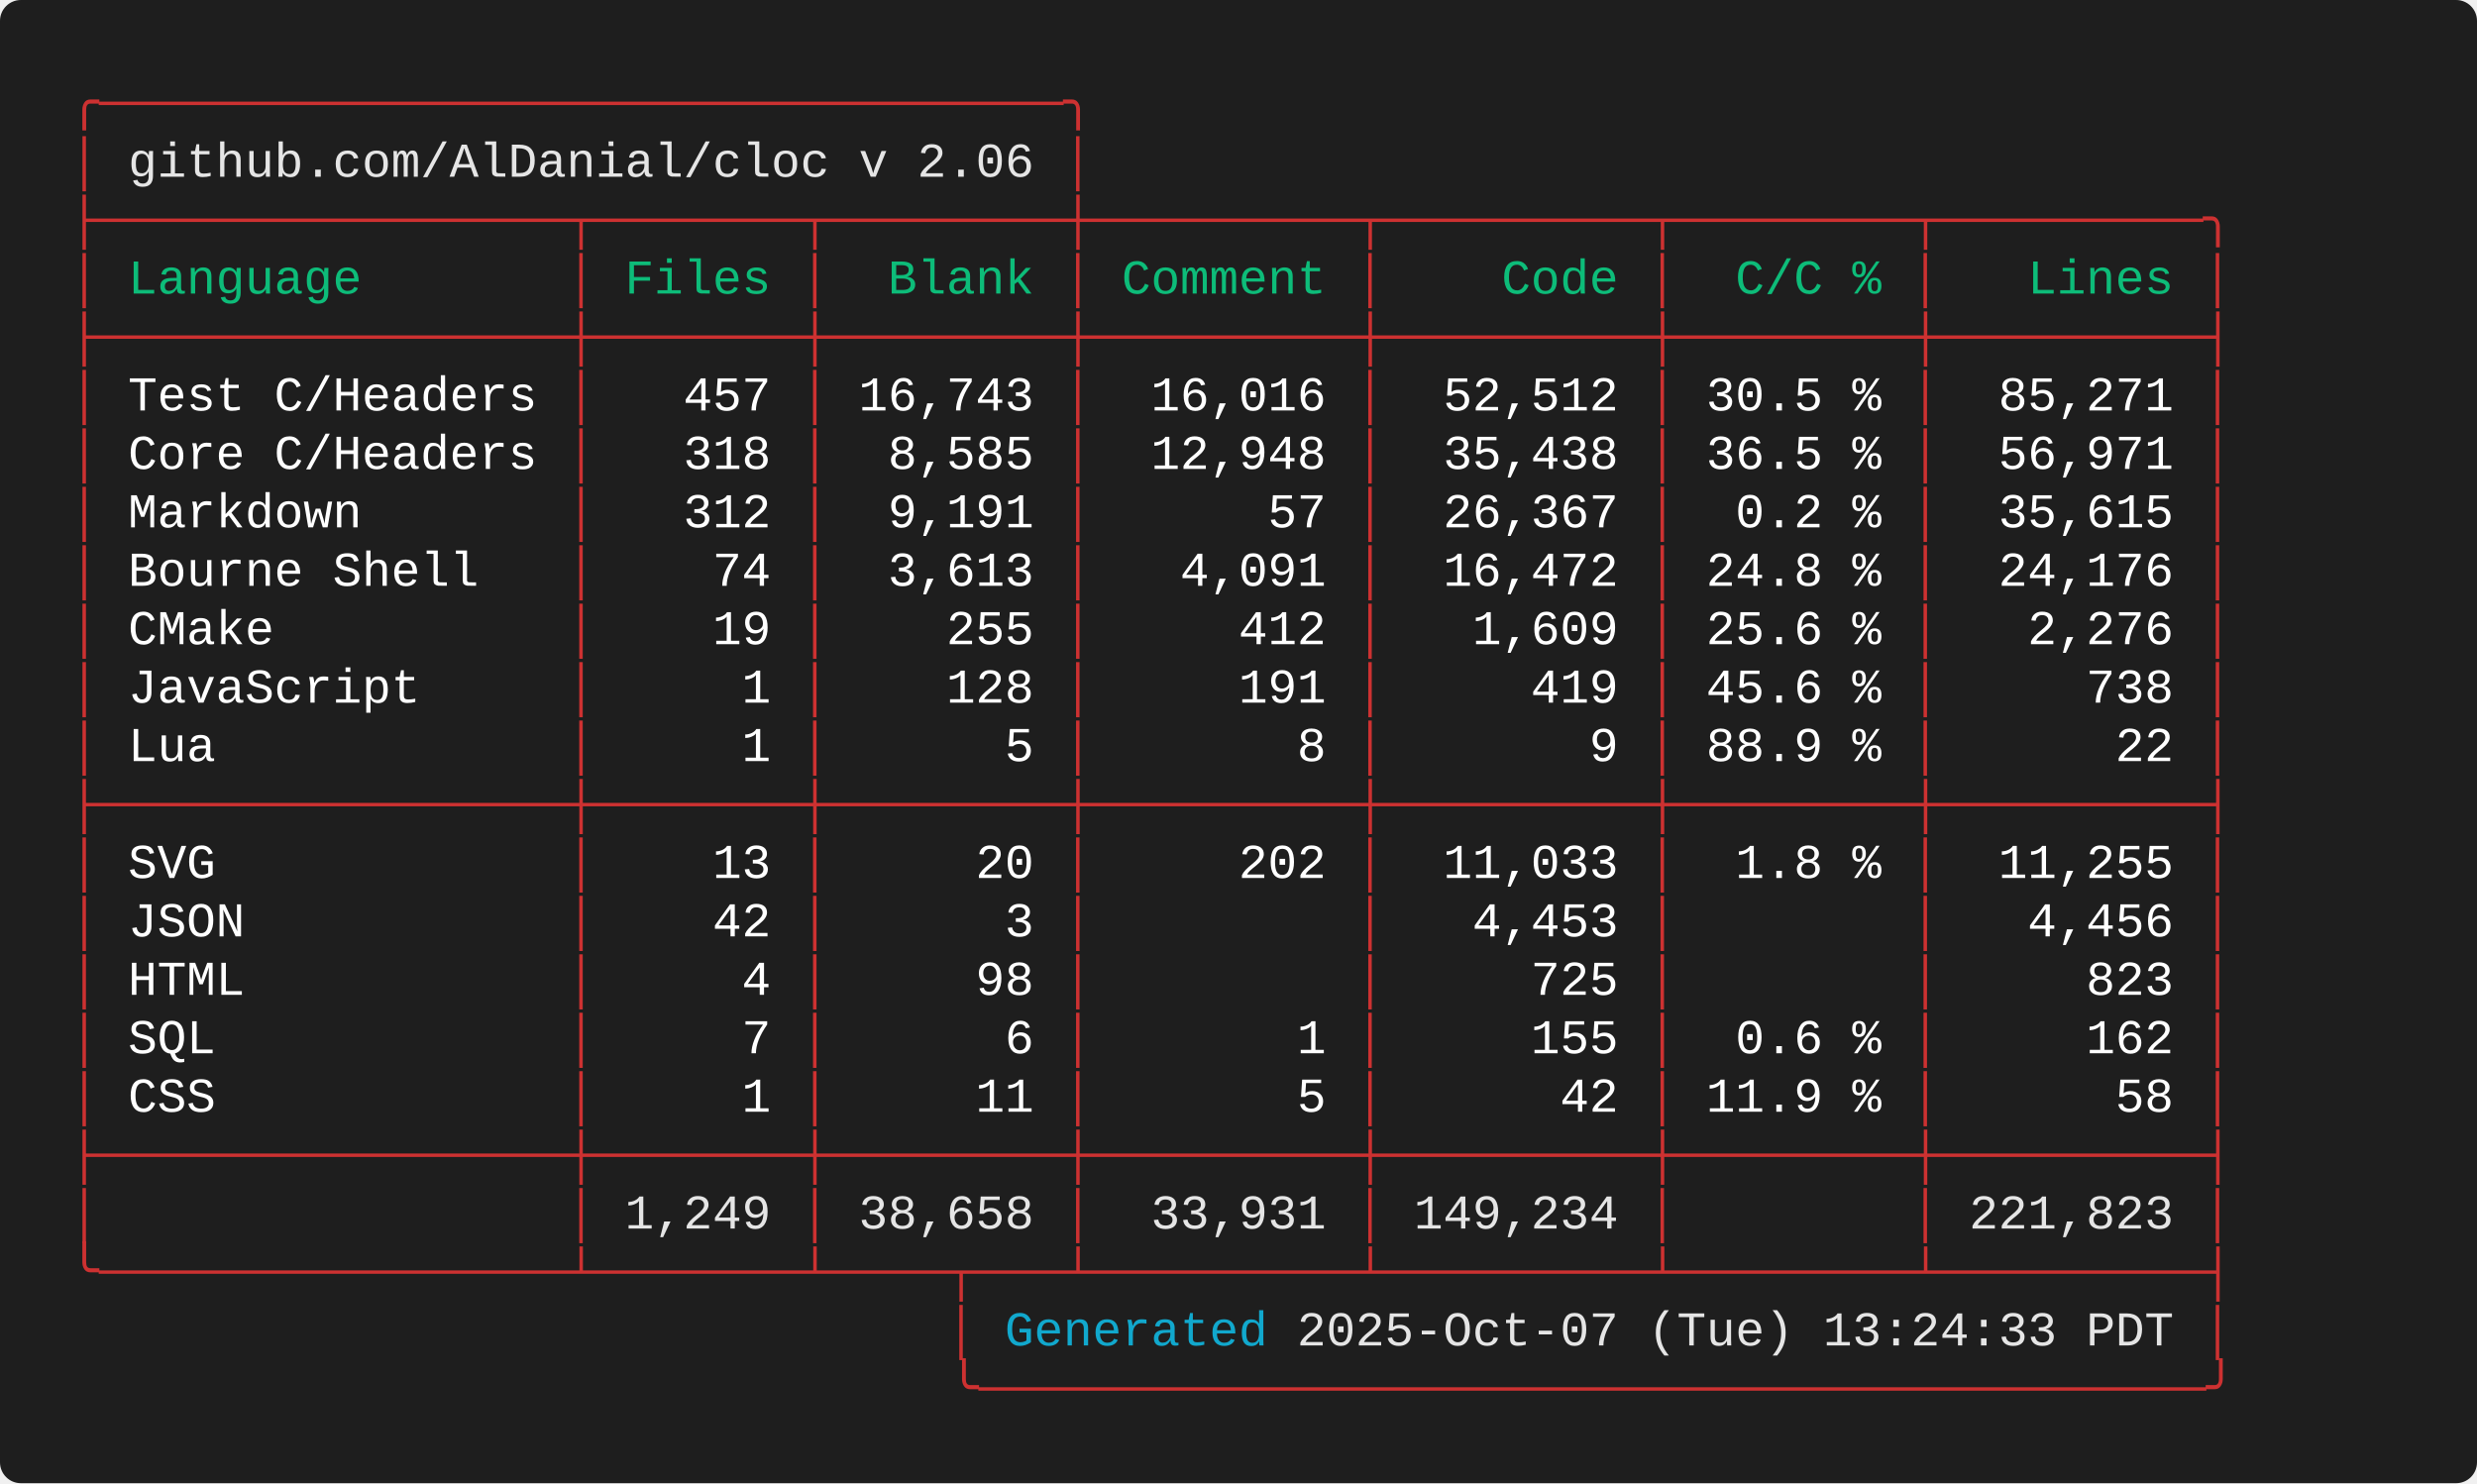
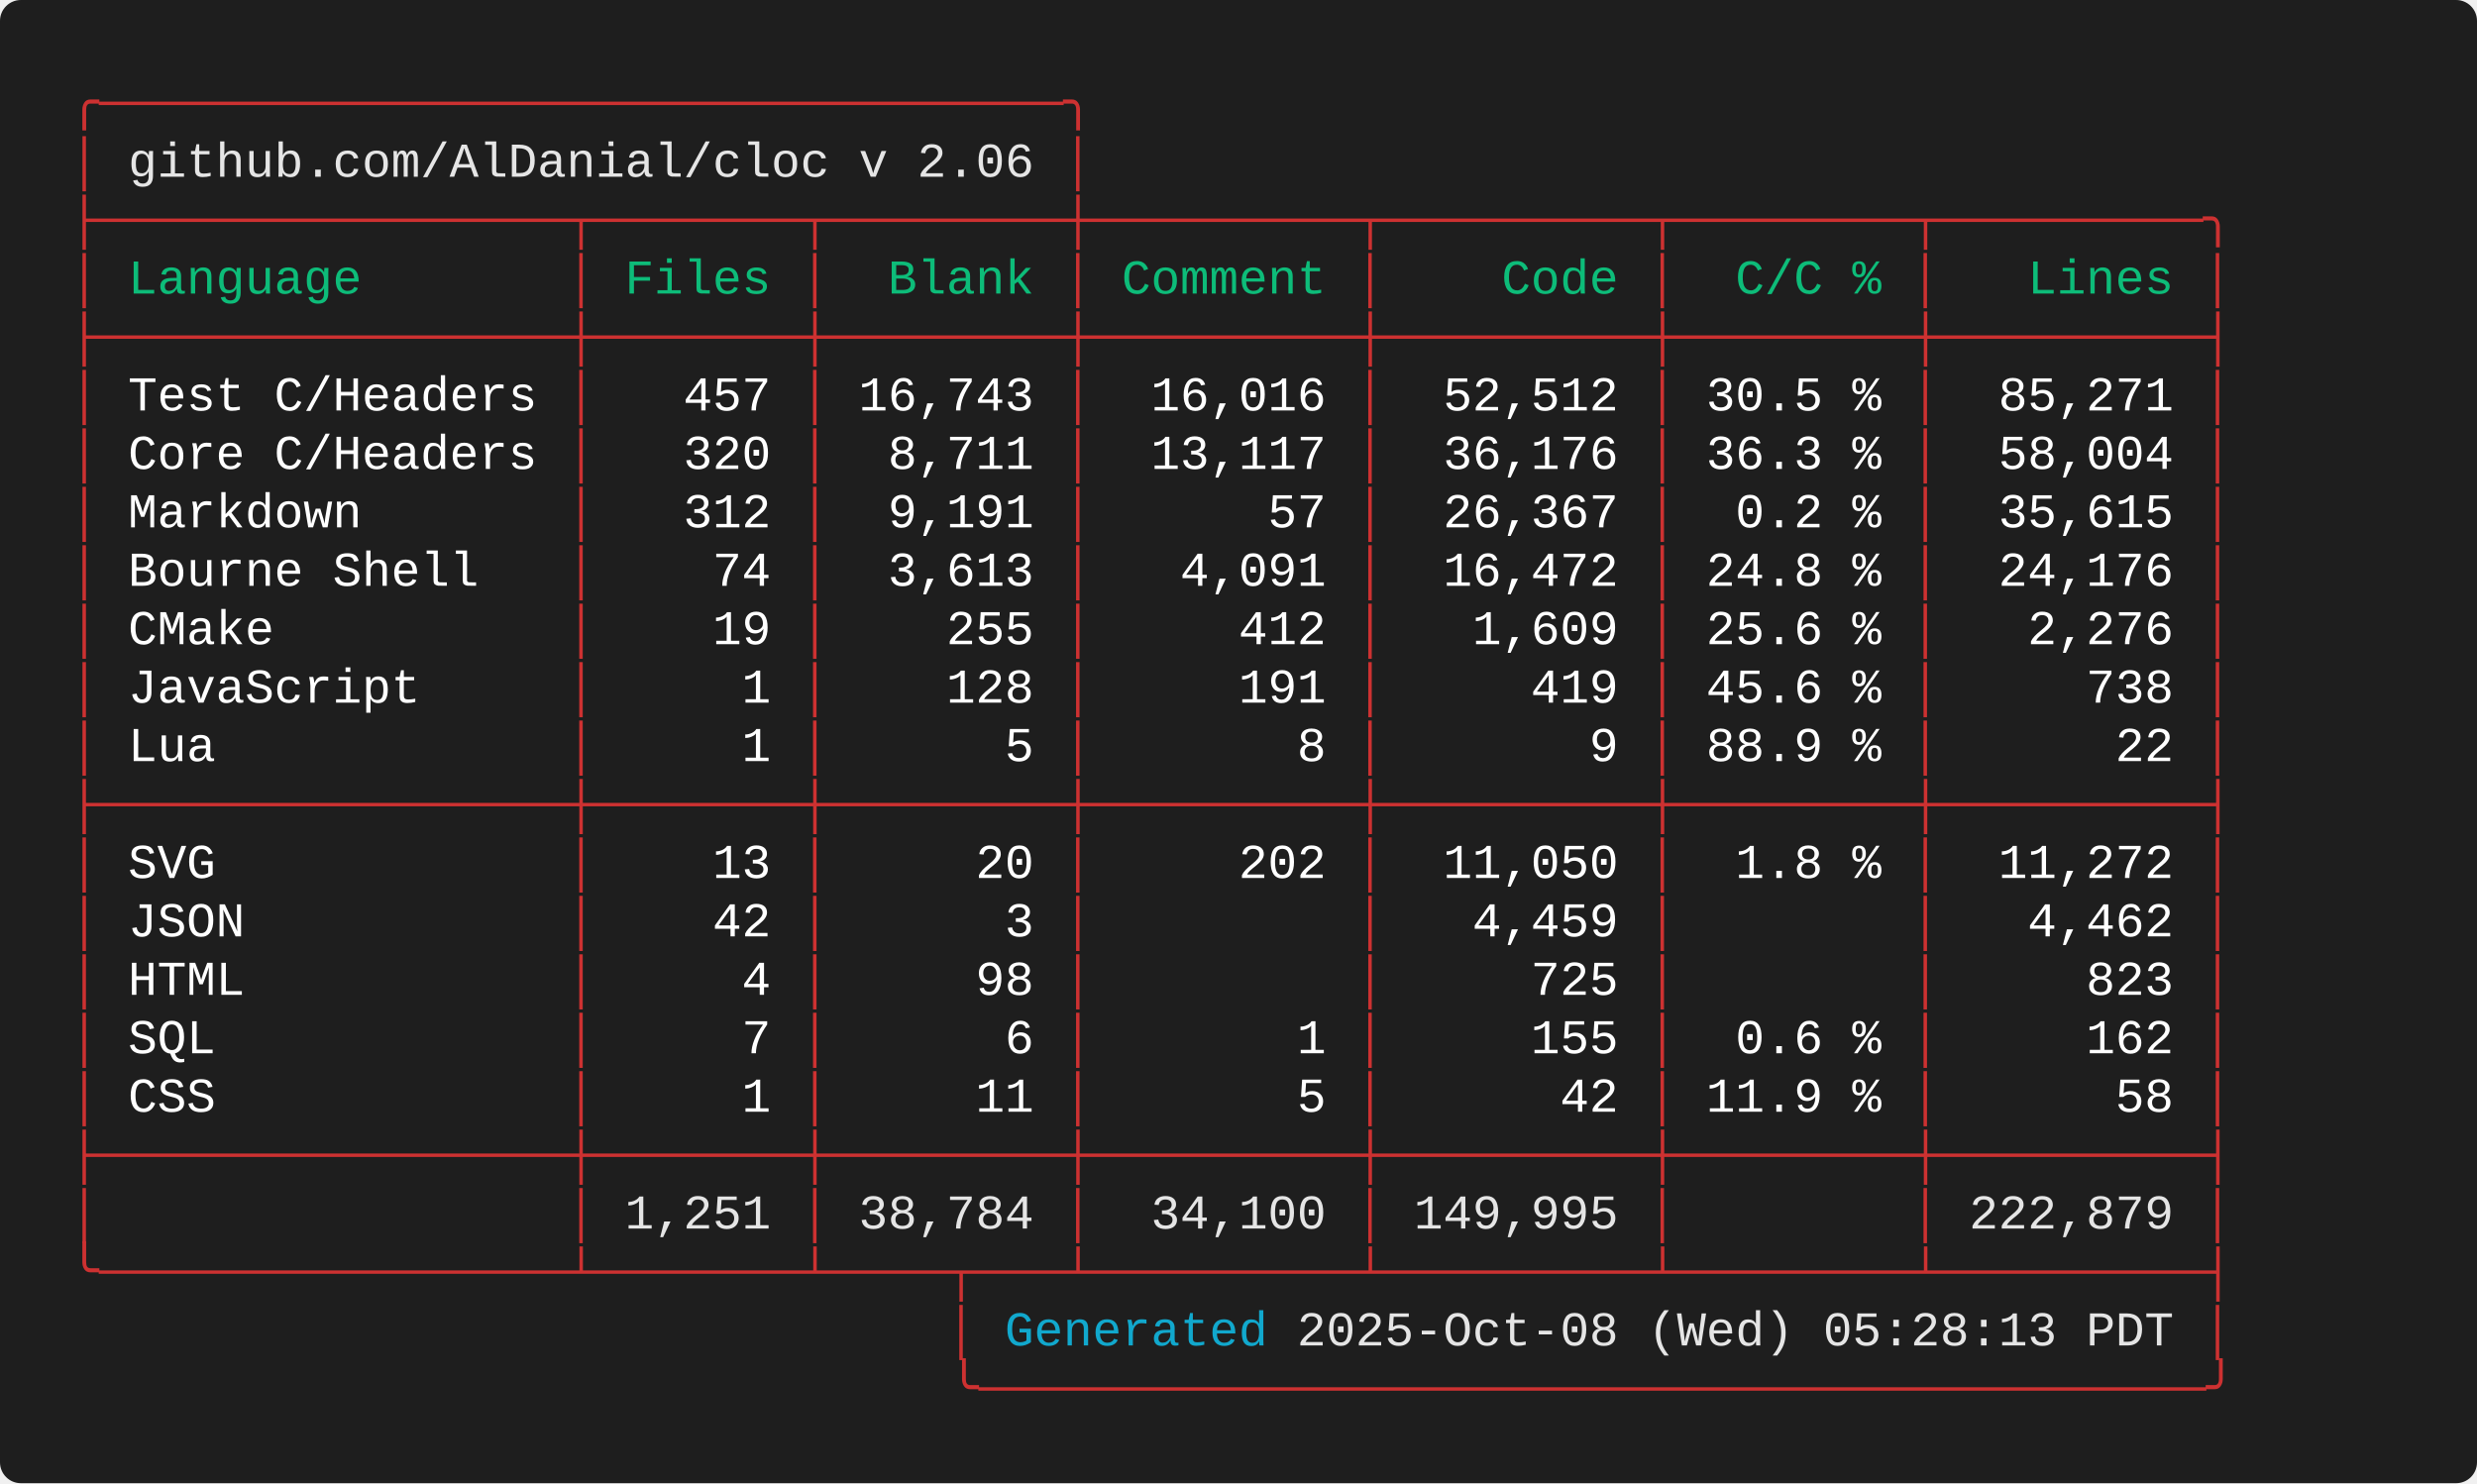
<svg xmlns="http://www.w3.org/2000/svg" width="712.00" height="426.40" viewBox="0 0 712.00 426.40">
  <defs>
    <style type="text/css">.terminal-text { font-family: 'Consolas', 'Consolas', 'Monaco', 'Courier New', monospace; }</style>
  </defs>
  <rect width="100%" height="100%" fill="#1e1e1e" rx="6" />
  <text x="20.00" y="34.00" font-size="14" class="terminal-text" xml:space="preserve" textLength="294.00" lengthAdjust="spacingAndGlyphs" fill="#cd3131">╭─────────────────────────────────╮</text>
  <text x="20.00" y="50.80" font-size="14" class="terminal-text" xml:space="preserve" textLength="16.80" lengthAdjust="spacingAndGlyphs" fill="#cd3131">│ </text>
  <text x="36.80" y="50.80" font-size="14" class="terminal-text" xml:space="preserve" textLength="260.40" lengthAdjust="spacingAndGlyphs" fill="#e5e5e5">github.com/AlDanial/cloc v 2.06</text>
  <text x="297.20" y="50.80" font-size="14" class="terminal-text" xml:space="preserve" textLength="8.40" lengthAdjust="spacingAndGlyphs" fill="#ffffff"> </text>
  <text x="305.60" y="50.80" font-size="14" class="terminal-text" xml:space="preserve" textLength="8.40" lengthAdjust="spacingAndGlyphs" fill="#cd3131">│</text>
  <text x="20.00" y="67.60" font-size="14" class="terminal-text" xml:space="preserve" textLength="621.60" lengthAdjust="spacingAndGlyphs" fill="#cd3131">├────────────────┬───────┬────────┼─────────┬─────────┬────────┬─────────╮</text>
  <text x="20.00" y="84.40" font-size="14" class="terminal-text" xml:space="preserve" textLength="8.40" lengthAdjust="spacingAndGlyphs" fill="#cd3131">│</text>
  <text x="28.40" y="84.40" font-size="14" class="terminal-text" xml:space="preserve" textLength="134.40" lengthAdjust="spacingAndGlyphs" fill="#0dbc79"> Language       </text>
  <text x="162.80" y="84.40" font-size="14" class="terminal-text" xml:space="preserve" textLength="8.40" lengthAdjust="spacingAndGlyphs" fill="#cd3131">│</text>
  <text x="171.20" y="84.40" font-size="14" class="terminal-text" xml:space="preserve" textLength="58.80" lengthAdjust="spacingAndGlyphs" fill="#0dbc79"> Files </text>
  <text x="230.00" y="84.40" font-size="14" class="terminal-text" xml:space="preserve" textLength="8.40" lengthAdjust="spacingAndGlyphs" fill="#cd3131">│</text>
  <text x="238.40" y="84.40" font-size="14" class="terminal-text" xml:space="preserve" textLength="67.20" lengthAdjust="spacingAndGlyphs" fill="#0dbc79">  Blank </text>
  <text x="305.60" y="84.40" font-size="14" class="terminal-text" xml:space="preserve" textLength="8.40" lengthAdjust="spacingAndGlyphs" fill="#cd3131">│</text>
  <text x="314.00" y="84.40" font-size="14" class="terminal-text" xml:space="preserve" textLength="75.60" lengthAdjust="spacingAndGlyphs" fill="#0dbc79"> Comment </text>
  <text x="389.60" y="84.40" font-size="14" class="terminal-text" xml:space="preserve" textLength="8.40" lengthAdjust="spacingAndGlyphs" fill="#cd3131">│</text>
  <text x="398.00" y="84.40" font-size="14" class="terminal-text" xml:space="preserve" textLength="75.60" lengthAdjust="spacingAndGlyphs" fill="#0dbc79">    Code </text>
  <text x="473.60" y="84.40" font-size="14" class="terminal-text" xml:space="preserve" textLength="8.40" lengthAdjust="spacingAndGlyphs" fill="#cd3131">│</text>
  <text x="482.00" y="84.40" font-size="14" class="terminal-text" xml:space="preserve" textLength="67.20" lengthAdjust="spacingAndGlyphs" fill="#0dbc79">  C/C % </text>
  <text x="549.20" y="84.40" font-size="14" class="terminal-text" xml:space="preserve" textLength="8.40" lengthAdjust="spacingAndGlyphs" fill="#cd3131">│</text>
  <text x="557.60" y="84.40" font-size="14" class="terminal-text" xml:space="preserve" textLength="75.60" lengthAdjust="spacingAndGlyphs" fill="#0dbc79">   Lines </text>
  <text x="633.20" y="84.40" font-size="14" class="terminal-text" xml:space="preserve" textLength="8.40" lengthAdjust="spacingAndGlyphs" fill="#cd3131">│</text>
  <text x="20.00" y="101.20" font-size="14" class="terminal-text" xml:space="preserve" textLength="621.60" lengthAdjust="spacingAndGlyphs" fill="#cd3131">├────────────────┼───────┼────────┼─────────┼─────────┼────────┼─────────┤</text>
  <text x="20.00" y="118.00" font-size="14" class="terminal-text" xml:space="preserve" textLength="8.40" lengthAdjust="spacingAndGlyphs" fill="#cd3131">│</text>
  <text x="28.40" y="118.00" font-size="14" class="terminal-text" xml:space="preserve" textLength="134.40" lengthAdjust="spacingAndGlyphs" fill="#ffffff"> Test C/Headers </text>
  <text x="162.80" y="118.00" font-size="14" class="terminal-text" xml:space="preserve" textLength="8.40" lengthAdjust="spacingAndGlyphs" fill="#cd3131">│</text>
  <text x="171.20" y="118.00" font-size="14" class="terminal-text" xml:space="preserve" textLength="58.80" lengthAdjust="spacingAndGlyphs" fill="#ffffff">   457 </text>
  <text x="230.00" y="118.00" font-size="14" class="terminal-text" xml:space="preserve" textLength="8.40" lengthAdjust="spacingAndGlyphs" fill="#cd3131">│</text>
  <text x="238.40" y="118.00" font-size="14" class="terminal-text" xml:space="preserve" textLength="67.20" lengthAdjust="spacingAndGlyphs" fill="#ffffff"> 16,743 </text>
  <text x="305.60" y="118.00" font-size="14" class="terminal-text" xml:space="preserve" textLength="8.40" lengthAdjust="spacingAndGlyphs" fill="#cd3131">│</text>
  <text x="314.00" y="118.00" font-size="14" class="terminal-text" xml:space="preserve" textLength="75.60" lengthAdjust="spacingAndGlyphs" fill="#ffffff">  16,016 </text>
  <text x="389.60" y="118.00" font-size="14" class="terminal-text" xml:space="preserve" textLength="8.40" lengthAdjust="spacingAndGlyphs" fill="#cd3131">│</text>
  <text x="398.00" y="118.00" font-size="14" class="terminal-text" xml:space="preserve" textLength="75.60" lengthAdjust="spacingAndGlyphs" fill="#ffffff">  52,512 </text>
  <text x="473.60" y="118.00" font-size="14" class="terminal-text" xml:space="preserve" textLength="8.40" lengthAdjust="spacingAndGlyphs" fill="#cd3131">│</text>
  <text x="482.00" y="118.00" font-size="14" class="terminal-text" xml:space="preserve" textLength="67.20" lengthAdjust="spacingAndGlyphs" fill="#ffffff"> 30.5 % </text>
  <text x="549.20" y="118.00" font-size="14" class="terminal-text" xml:space="preserve" textLength="8.40" lengthAdjust="spacingAndGlyphs" fill="#cd3131">│</text>
  <text x="557.60" y="118.00" font-size="14" class="terminal-text" xml:space="preserve" textLength="75.60" lengthAdjust="spacingAndGlyphs" fill="#ffffff">  85,271 </text>
  <text x="633.20" y="118.00" font-size="14" class="terminal-text" xml:space="preserve" textLength="8.40" lengthAdjust="spacingAndGlyphs" fill="#cd3131">│</text>
  <text x="20.00" y="134.80" font-size="14" class="terminal-text" xml:space="preserve" textLength="8.40" lengthAdjust="spacingAndGlyphs" fill="#cd3131">│</text>
  <text x="28.40" y="134.80" font-size="14" class="terminal-text" xml:space="preserve" textLength="134.40" lengthAdjust="spacingAndGlyphs" fill="#ffffff"> Core C/Headers </text>
  <text x="162.80" y="134.80" font-size="14" class="terminal-text" xml:space="preserve" textLength="8.40" lengthAdjust="spacingAndGlyphs" fill="#cd3131">│</text>
-   <text x="171.20" y="134.80" font-size="14" class="terminal-text" xml:space="preserve" textLength="58.80" lengthAdjust="spacingAndGlyphs" fill="#ffffff">   318 </text>
+   <text x="171.20" y="134.80" font-size="14" class="terminal-text" xml:space="preserve" textLength="58.80" lengthAdjust="spacingAndGlyphs" fill="#ffffff">   320 </text>
  <text x="230.00" y="134.80" font-size="14" class="terminal-text" xml:space="preserve" textLength="8.40" lengthAdjust="spacingAndGlyphs" fill="#cd3131">│</text>
-   <text x="238.40" y="134.80" font-size="14" class="terminal-text" xml:space="preserve" textLength="67.20" lengthAdjust="spacingAndGlyphs" fill="#ffffff">  8,585 </text>
+   <text x="238.40" y="134.80" font-size="14" class="terminal-text" xml:space="preserve" textLength="67.20" lengthAdjust="spacingAndGlyphs" fill="#ffffff">  8,711 </text>
  <text x="305.60" y="134.80" font-size="14" class="terminal-text" xml:space="preserve" textLength="8.40" lengthAdjust="spacingAndGlyphs" fill="#cd3131">│</text>
-   <text x="314.00" y="134.80" font-size="14" class="terminal-text" xml:space="preserve" textLength="75.60" lengthAdjust="spacingAndGlyphs" fill="#ffffff">  12,948 </text>
+   <text x="314.00" y="134.80" font-size="14" class="terminal-text" xml:space="preserve" textLength="75.60" lengthAdjust="spacingAndGlyphs" fill="#ffffff">  13,117 </text>
  <text x="389.60" y="134.80" font-size="14" class="terminal-text" xml:space="preserve" textLength="8.40" lengthAdjust="spacingAndGlyphs" fill="#cd3131">│</text>
-   <text x="398.00" y="134.80" font-size="14" class="terminal-text" xml:space="preserve" textLength="75.60" lengthAdjust="spacingAndGlyphs" fill="#ffffff">  35,438 </text>
+   <text x="398.00" y="134.80" font-size="14" class="terminal-text" xml:space="preserve" textLength="75.60" lengthAdjust="spacingAndGlyphs" fill="#ffffff">  36,176 </text>
  <text x="473.60" y="134.80" font-size="14" class="terminal-text" xml:space="preserve" textLength="8.40" lengthAdjust="spacingAndGlyphs" fill="#cd3131">│</text>
-   <text x="482.00" y="134.80" font-size="14" class="terminal-text" xml:space="preserve" textLength="67.20" lengthAdjust="spacingAndGlyphs" fill="#ffffff"> 36.5 % </text>
+   <text x="482.00" y="134.80" font-size="14" class="terminal-text" xml:space="preserve" textLength="67.20" lengthAdjust="spacingAndGlyphs" fill="#ffffff"> 36.3 % </text>
  <text x="549.20" y="134.80" font-size="14" class="terminal-text" xml:space="preserve" textLength="8.40" lengthAdjust="spacingAndGlyphs" fill="#cd3131">│</text>
-   <text x="557.60" y="134.80" font-size="14" class="terminal-text" xml:space="preserve" textLength="75.60" lengthAdjust="spacingAndGlyphs" fill="#ffffff">  56,971 </text>
+   <text x="557.60" y="134.80" font-size="14" class="terminal-text" xml:space="preserve" textLength="75.60" lengthAdjust="spacingAndGlyphs" fill="#ffffff">  58,004 </text>
  <text x="633.20" y="134.80" font-size="14" class="terminal-text" xml:space="preserve" textLength="8.40" lengthAdjust="spacingAndGlyphs" fill="#cd3131">│</text>
  <text x="20.00" y="151.60" font-size="14" class="terminal-text" xml:space="preserve" textLength="8.40" lengthAdjust="spacingAndGlyphs" fill="#cd3131">│</text>
  <text x="28.40" y="151.60" font-size="14" class="terminal-text" xml:space="preserve" textLength="134.40" lengthAdjust="spacingAndGlyphs" fill="#ffffff"> Markdown       </text>
  <text x="162.80" y="151.60" font-size="14" class="terminal-text" xml:space="preserve" textLength="8.40" lengthAdjust="spacingAndGlyphs" fill="#cd3131">│</text>
  <text x="171.20" y="151.60" font-size="14" class="terminal-text" xml:space="preserve" textLength="58.80" lengthAdjust="spacingAndGlyphs" fill="#ffffff">   312 </text>
  <text x="230.00" y="151.60" font-size="14" class="terminal-text" xml:space="preserve" textLength="8.40" lengthAdjust="spacingAndGlyphs" fill="#cd3131">│</text>
  <text x="238.40" y="151.60" font-size="14" class="terminal-text" xml:space="preserve" textLength="67.20" lengthAdjust="spacingAndGlyphs" fill="#ffffff">  9,191 </text>
  <text x="305.60" y="151.60" font-size="14" class="terminal-text" xml:space="preserve" textLength="8.40" lengthAdjust="spacingAndGlyphs" fill="#cd3131">│</text>
  <text x="314.00" y="151.60" font-size="14" class="terminal-text" xml:space="preserve" textLength="75.60" lengthAdjust="spacingAndGlyphs" fill="#ffffff">      57 </text>
  <text x="389.60" y="151.60" font-size="14" class="terminal-text" xml:space="preserve" textLength="8.40" lengthAdjust="spacingAndGlyphs" fill="#cd3131">│</text>
  <text x="398.00" y="151.60" font-size="14" class="terminal-text" xml:space="preserve" textLength="75.60" lengthAdjust="spacingAndGlyphs" fill="#ffffff">  26,367 </text>
  <text x="473.60" y="151.60" font-size="14" class="terminal-text" xml:space="preserve" textLength="8.40" lengthAdjust="spacingAndGlyphs" fill="#cd3131">│</text>
  <text x="482.00" y="151.60" font-size="14" class="terminal-text" xml:space="preserve" textLength="67.20" lengthAdjust="spacingAndGlyphs" fill="#ffffff">  0.2 % </text>
  <text x="549.20" y="151.60" font-size="14" class="terminal-text" xml:space="preserve" textLength="8.40" lengthAdjust="spacingAndGlyphs" fill="#cd3131">│</text>
  <text x="557.60" y="151.60" font-size="14" class="terminal-text" xml:space="preserve" textLength="75.60" lengthAdjust="spacingAndGlyphs" fill="#ffffff">  35,615 </text>
  <text x="633.20" y="151.60" font-size="14" class="terminal-text" xml:space="preserve" textLength="8.40" lengthAdjust="spacingAndGlyphs" fill="#cd3131">│</text>
  <text x="20.00" y="168.40" font-size="14" class="terminal-text" xml:space="preserve" textLength="8.40" lengthAdjust="spacingAndGlyphs" fill="#cd3131">│</text>
  <text x="28.40" y="168.40" font-size="14" class="terminal-text" xml:space="preserve" textLength="134.40" lengthAdjust="spacingAndGlyphs" fill="#ffffff"> Bourne Shell   </text>
  <text x="162.80" y="168.40" font-size="14" class="terminal-text" xml:space="preserve" textLength="8.40" lengthAdjust="spacingAndGlyphs" fill="#cd3131">│</text>
  <text x="171.20" y="168.40" font-size="14" class="terminal-text" xml:space="preserve" textLength="58.80" lengthAdjust="spacingAndGlyphs" fill="#ffffff">    74 </text>
  <text x="230.00" y="168.40" font-size="14" class="terminal-text" xml:space="preserve" textLength="8.40" lengthAdjust="spacingAndGlyphs" fill="#cd3131">│</text>
  <text x="238.40" y="168.40" font-size="14" class="terminal-text" xml:space="preserve" textLength="67.20" lengthAdjust="spacingAndGlyphs" fill="#ffffff">  3,613 </text>
  <text x="305.60" y="168.40" font-size="14" class="terminal-text" xml:space="preserve" textLength="8.40" lengthAdjust="spacingAndGlyphs" fill="#cd3131">│</text>
  <text x="314.00" y="168.40" font-size="14" class="terminal-text" xml:space="preserve" textLength="75.60" lengthAdjust="spacingAndGlyphs" fill="#ffffff">   4,091 </text>
  <text x="389.60" y="168.40" font-size="14" class="terminal-text" xml:space="preserve" textLength="8.40" lengthAdjust="spacingAndGlyphs" fill="#cd3131">│</text>
  <text x="398.00" y="168.40" font-size="14" class="terminal-text" xml:space="preserve" textLength="75.60" lengthAdjust="spacingAndGlyphs" fill="#ffffff">  16,472 </text>
  <text x="473.60" y="168.40" font-size="14" class="terminal-text" xml:space="preserve" textLength="8.40" lengthAdjust="spacingAndGlyphs" fill="#cd3131">│</text>
  <text x="482.00" y="168.40" font-size="14" class="terminal-text" xml:space="preserve" textLength="67.20" lengthAdjust="spacingAndGlyphs" fill="#ffffff"> 24.8 % </text>
  <text x="549.20" y="168.40" font-size="14" class="terminal-text" xml:space="preserve" textLength="8.40" lengthAdjust="spacingAndGlyphs" fill="#cd3131">│</text>
  <text x="557.60" y="168.40" font-size="14" class="terminal-text" xml:space="preserve" textLength="75.60" lengthAdjust="spacingAndGlyphs" fill="#ffffff">  24,176 </text>
  <text x="633.20" y="168.40" font-size="14" class="terminal-text" xml:space="preserve" textLength="8.40" lengthAdjust="spacingAndGlyphs" fill="#cd3131">│</text>
  <text x="20.00" y="185.20" font-size="14" class="terminal-text" xml:space="preserve" textLength="8.40" lengthAdjust="spacingAndGlyphs" fill="#cd3131">│</text>
  <text x="28.40" y="185.20" font-size="14" class="terminal-text" xml:space="preserve" textLength="134.40" lengthAdjust="spacingAndGlyphs" fill="#ffffff"> CMake          </text>
  <text x="162.80" y="185.20" font-size="14" class="terminal-text" xml:space="preserve" textLength="8.40" lengthAdjust="spacingAndGlyphs" fill="#cd3131">│</text>
  <text x="171.20" y="185.20" font-size="14" class="terminal-text" xml:space="preserve" textLength="58.80" lengthAdjust="spacingAndGlyphs" fill="#ffffff">    19 </text>
  <text x="230.00" y="185.20" font-size="14" class="terminal-text" xml:space="preserve" textLength="8.40" lengthAdjust="spacingAndGlyphs" fill="#cd3131">│</text>
  <text x="238.40" y="185.20" font-size="14" class="terminal-text" xml:space="preserve" textLength="67.20" lengthAdjust="spacingAndGlyphs" fill="#ffffff">    255 </text>
  <text x="305.60" y="185.20" font-size="14" class="terminal-text" xml:space="preserve" textLength="8.40" lengthAdjust="spacingAndGlyphs" fill="#cd3131">│</text>
  <text x="314.00" y="185.20" font-size="14" class="terminal-text" xml:space="preserve" textLength="75.60" lengthAdjust="spacingAndGlyphs" fill="#ffffff">     412 </text>
  <text x="389.60" y="185.20" font-size="14" class="terminal-text" xml:space="preserve" textLength="8.40" lengthAdjust="spacingAndGlyphs" fill="#cd3131">│</text>
  <text x="398.00" y="185.20" font-size="14" class="terminal-text" xml:space="preserve" textLength="75.60" lengthAdjust="spacingAndGlyphs" fill="#ffffff">   1,609 </text>
  <text x="473.60" y="185.20" font-size="14" class="terminal-text" xml:space="preserve" textLength="8.40" lengthAdjust="spacingAndGlyphs" fill="#cd3131">│</text>
  <text x="482.00" y="185.20" font-size="14" class="terminal-text" xml:space="preserve" textLength="67.20" lengthAdjust="spacingAndGlyphs" fill="#ffffff"> 25.6 % </text>
  <text x="549.20" y="185.20" font-size="14" class="terminal-text" xml:space="preserve" textLength="8.40" lengthAdjust="spacingAndGlyphs" fill="#cd3131">│</text>
  <text x="557.60" y="185.20" font-size="14" class="terminal-text" xml:space="preserve" textLength="75.60" lengthAdjust="spacingAndGlyphs" fill="#ffffff">   2,276 </text>
  <text x="633.20" y="185.20" font-size="14" class="terminal-text" xml:space="preserve" textLength="8.40" lengthAdjust="spacingAndGlyphs" fill="#cd3131">│</text>
  <text x="20.00" y="202.00" font-size="14" class="terminal-text" xml:space="preserve" textLength="8.40" lengthAdjust="spacingAndGlyphs" fill="#cd3131">│</text>
  <text x="28.40" y="202.00" font-size="14" class="terminal-text" xml:space="preserve" textLength="134.40" lengthAdjust="spacingAndGlyphs" fill="#ffffff"> JavaScript     </text>
  <text x="162.80" y="202.00" font-size="14" class="terminal-text" xml:space="preserve" textLength="8.40" lengthAdjust="spacingAndGlyphs" fill="#cd3131">│</text>
  <text x="171.20" y="202.00" font-size="14" class="terminal-text" xml:space="preserve" textLength="58.80" lengthAdjust="spacingAndGlyphs" fill="#ffffff">     1 </text>
  <text x="230.00" y="202.00" font-size="14" class="terminal-text" xml:space="preserve" textLength="8.40" lengthAdjust="spacingAndGlyphs" fill="#cd3131">│</text>
  <text x="238.40" y="202.00" font-size="14" class="terminal-text" xml:space="preserve" textLength="67.20" lengthAdjust="spacingAndGlyphs" fill="#ffffff">    128 </text>
  <text x="305.60" y="202.00" font-size="14" class="terminal-text" xml:space="preserve" textLength="8.40" lengthAdjust="spacingAndGlyphs" fill="#cd3131">│</text>
  <text x="314.00" y="202.00" font-size="14" class="terminal-text" xml:space="preserve" textLength="75.60" lengthAdjust="spacingAndGlyphs" fill="#ffffff">     191 </text>
  <text x="389.60" y="202.00" font-size="14" class="terminal-text" xml:space="preserve" textLength="8.40" lengthAdjust="spacingAndGlyphs" fill="#cd3131">│</text>
  <text x="398.00" y="202.00" font-size="14" class="terminal-text" xml:space="preserve" textLength="75.60" lengthAdjust="spacingAndGlyphs" fill="#ffffff">     419 </text>
  <text x="473.60" y="202.00" font-size="14" class="terminal-text" xml:space="preserve" textLength="8.40" lengthAdjust="spacingAndGlyphs" fill="#cd3131">│</text>
  <text x="482.00" y="202.00" font-size="14" class="terminal-text" xml:space="preserve" textLength="67.20" lengthAdjust="spacingAndGlyphs" fill="#ffffff"> 45.6 % </text>
  <text x="549.20" y="202.00" font-size="14" class="terminal-text" xml:space="preserve" textLength="8.40" lengthAdjust="spacingAndGlyphs" fill="#cd3131">│</text>
  <text x="557.60" y="202.00" font-size="14" class="terminal-text" xml:space="preserve" textLength="75.60" lengthAdjust="spacingAndGlyphs" fill="#ffffff">     738 </text>
  <text x="633.20" y="202.00" font-size="14" class="terminal-text" xml:space="preserve" textLength="8.40" lengthAdjust="spacingAndGlyphs" fill="#cd3131">│</text>
  <text x="20.00" y="218.80" font-size="14" class="terminal-text" xml:space="preserve" textLength="8.40" lengthAdjust="spacingAndGlyphs" fill="#cd3131">│</text>
  <text x="28.40" y="218.80" font-size="14" class="terminal-text" xml:space="preserve" textLength="134.40" lengthAdjust="spacingAndGlyphs" fill="#ffffff"> Lua            </text>
  <text x="162.80" y="218.80" font-size="14" class="terminal-text" xml:space="preserve" textLength="8.40" lengthAdjust="spacingAndGlyphs" fill="#cd3131">│</text>
  <text x="171.20" y="218.80" font-size="14" class="terminal-text" xml:space="preserve" textLength="58.80" lengthAdjust="spacingAndGlyphs" fill="#ffffff">     1 </text>
  <text x="230.00" y="218.80" font-size="14" class="terminal-text" xml:space="preserve" textLength="8.40" lengthAdjust="spacingAndGlyphs" fill="#cd3131">│</text>
  <text x="238.40" y="218.80" font-size="14" class="terminal-text" xml:space="preserve" textLength="67.20" lengthAdjust="spacingAndGlyphs" fill="#ffffff">      5 </text>
  <text x="305.60" y="218.80" font-size="14" class="terminal-text" xml:space="preserve" textLength="8.40" lengthAdjust="spacingAndGlyphs" fill="#cd3131">│</text>
  <text x="314.00" y="218.80" font-size="14" class="terminal-text" xml:space="preserve" textLength="75.60" lengthAdjust="spacingAndGlyphs" fill="#ffffff">       8 </text>
  <text x="389.60" y="218.80" font-size="14" class="terminal-text" xml:space="preserve" textLength="8.40" lengthAdjust="spacingAndGlyphs" fill="#cd3131">│</text>
  <text x="398.00" y="218.80" font-size="14" class="terminal-text" xml:space="preserve" textLength="75.60" lengthAdjust="spacingAndGlyphs" fill="#ffffff">       9 </text>
  <text x="473.60" y="218.80" font-size="14" class="terminal-text" xml:space="preserve" textLength="8.40" lengthAdjust="spacingAndGlyphs" fill="#cd3131">│</text>
  <text x="482.00" y="218.80" font-size="14" class="terminal-text" xml:space="preserve" textLength="67.20" lengthAdjust="spacingAndGlyphs" fill="#ffffff"> 88.9 % </text>
  <text x="549.20" y="218.80" font-size="14" class="terminal-text" xml:space="preserve" textLength="8.40" lengthAdjust="spacingAndGlyphs" fill="#cd3131">│</text>
  <text x="557.60" y="218.80" font-size="14" class="terminal-text" xml:space="preserve" textLength="75.60" lengthAdjust="spacingAndGlyphs" fill="#ffffff">      22 </text>
  <text x="633.20" y="218.80" font-size="14" class="terminal-text" xml:space="preserve" textLength="8.40" lengthAdjust="spacingAndGlyphs" fill="#cd3131">│</text>
  <text x="20.00" y="235.60" font-size="14" class="terminal-text" xml:space="preserve" textLength="621.60" lengthAdjust="spacingAndGlyphs" fill="#cd3131">├────────────────┼───────┼────────┼─────────┼─────────┼────────┼─────────┤</text>
  <text x="20.00" y="252.40" font-size="14" class="terminal-text" xml:space="preserve" textLength="8.40" lengthAdjust="spacingAndGlyphs" fill="#cd3131">│</text>
  <text x="28.40" y="252.40" font-size="14" class="terminal-text" xml:space="preserve" textLength="134.40" lengthAdjust="spacingAndGlyphs" fill="#ffffff"> SVG            </text>
  <text x="162.80" y="252.40" font-size="14" class="terminal-text" xml:space="preserve" textLength="8.40" lengthAdjust="spacingAndGlyphs" fill="#cd3131">│</text>
  <text x="171.20" y="252.40" font-size="14" class="terminal-text" xml:space="preserve" textLength="58.80" lengthAdjust="spacingAndGlyphs" fill="#ffffff">    13 </text>
  <text x="230.00" y="252.40" font-size="14" class="terminal-text" xml:space="preserve" textLength="8.40" lengthAdjust="spacingAndGlyphs" fill="#cd3131">│</text>
  <text x="238.40" y="252.40" font-size="14" class="terminal-text" xml:space="preserve" textLength="67.20" lengthAdjust="spacingAndGlyphs" fill="#ffffff">     20 </text>
  <text x="305.60" y="252.40" font-size="14" class="terminal-text" xml:space="preserve" textLength="8.40" lengthAdjust="spacingAndGlyphs" fill="#cd3131">│</text>
  <text x="314.00" y="252.40" font-size="14" class="terminal-text" xml:space="preserve" textLength="75.60" lengthAdjust="spacingAndGlyphs" fill="#ffffff">     202 </text>
  <text x="389.60" y="252.40" font-size="14" class="terminal-text" xml:space="preserve" textLength="8.40" lengthAdjust="spacingAndGlyphs" fill="#cd3131">│</text>
-   <text x="398.00" y="252.40" font-size="14" class="terminal-text" xml:space="preserve" textLength="75.60" lengthAdjust="spacingAndGlyphs" fill="#ffffff">  11,033 </text>
+   <text x="398.00" y="252.40" font-size="14" class="terminal-text" xml:space="preserve" textLength="75.60" lengthAdjust="spacingAndGlyphs" fill="#ffffff">  11,050 </text>
  <text x="473.60" y="252.40" font-size="14" class="terminal-text" xml:space="preserve" textLength="8.40" lengthAdjust="spacingAndGlyphs" fill="#cd3131">│</text>
  <text x="482.00" y="252.40" font-size="14" class="terminal-text" xml:space="preserve" textLength="67.20" lengthAdjust="spacingAndGlyphs" fill="#ffffff">  1.8 % </text>
  <text x="549.20" y="252.40" font-size="14" class="terminal-text" xml:space="preserve" textLength="8.40" lengthAdjust="spacingAndGlyphs" fill="#cd3131">│</text>
-   <text x="557.60" y="252.40" font-size="14" class="terminal-text" xml:space="preserve" textLength="75.60" lengthAdjust="spacingAndGlyphs" fill="#ffffff">  11,255 </text>
+   <text x="557.60" y="252.40" font-size="14" class="terminal-text" xml:space="preserve" textLength="75.60" lengthAdjust="spacingAndGlyphs" fill="#ffffff">  11,272 </text>
  <text x="633.20" y="252.40" font-size="14" class="terminal-text" xml:space="preserve" textLength="8.40" lengthAdjust="spacingAndGlyphs" fill="#cd3131">│</text>
  <text x="20.00" y="269.20" font-size="14" class="terminal-text" xml:space="preserve" textLength="8.40" lengthAdjust="spacingAndGlyphs" fill="#cd3131">│</text>
  <text x="28.40" y="269.20" font-size="14" class="terminal-text" xml:space="preserve" textLength="134.40" lengthAdjust="spacingAndGlyphs" fill="#ffffff"> JSON           </text>
  <text x="162.80" y="269.20" font-size="14" class="terminal-text" xml:space="preserve" textLength="8.40" lengthAdjust="spacingAndGlyphs" fill="#cd3131">│</text>
  <text x="171.20" y="269.20" font-size="14" class="terminal-text" xml:space="preserve" textLength="58.80" lengthAdjust="spacingAndGlyphs" fill="#ffffff">    42 </text>
  <text x="230.00" y="269.20" font-size="14" class="terminal-text" xml:space="preserve" textLength="8.40" lengthAdjust="spacingAndGlyphs" fill="#cd3131">│</text>
  <text x="238.40" y="269.20" font-size="14" class="terminal-text" xml:space="preserve" textLength="67.20" lengthAdjust="spacingAndGlyphs" fill="#ffffff">      3 </text>
  <text x="305.60" y="269.20" font-size="14" class="terminal-text" xml:space="preserve" textLength="8.40" lengthAdjust="spacingAndGlyphs" fill="#cd3131">│</text>
  <text x="314.00" y="269.20" font-size="14" class="terminal-text" xml:space="preserve" textLength="75.60" lengthAdjust="spacingAndGlyphs" fill="#ffffff">         </text>
  <text x="389.60" y="269.20" font-size="14" class="terminal-text" xml:space="preserve" textLength="8.40" lengthAdjust="spacingAndGlyphs" fill="#cd3131">│</text>
-   <text x="398.00" y="269.20" font-size="14" class="terminal-text" xml:space="preserve" textLength="75.60" lengthAdjust="spacingAndGlyphs" fill="#ffffff">   4,453 </text>
+   <text x="398.00" y="269.20" font-size="14" class="terminal-text" xml:space="preserve" textLength="75.60" lengthAdjust="spacingAndGlyphs" fill="#ffffff">   4,459 </text>
  <text x="473.60" y="269.20" font-size="14" class="terminal-text" xml:space="preserve" textLength="8.40" lengthAdjust="spacingAndGlyphs" fill="#cd3131">│</text>
  <text x="482.00" y="269.20" font-size="14" class="terminal-text" xml:space="preserve" textLength="67.20" lengthAdjust="spacingAndGlyphs" fill="#ffffff">        </text>
  <text x="549.20" y="269.20" font-size="14" class="terminal-text" xml:space="preserve" textLength="8.40" lengthAdjust="spacingAndGlyphs" fill="#cd3131">│</text>
-   <text x="557.60" y="269.20" font-size="14" class="terminal-text" xml:space="preserve" textLength="75.60" lengthAdjust="spacingAndGlyphs" fill="#ffffff">   4,456 </text>
+   <text x="557.60" y="269.20" font-size="14" class="terminal-text" xml:space="preserve" textLength="75.60" lengthAdjust="spacingAndGlyphs" fill="#ffffff">   4,462 </text>
  <text x="633.20" y="269.20" font-size="14" class="terminal-text" xml:space="preserve" textLength="8.40" lengthAdjust="spacingAndGlyphs" fill="#cd3131">│</text>
  <text x="20.00" y="286.00" font-size="14" class="terminal-text" xml:space="preserve" textLength="8.40" lengthAdjust="spacingAndGlyphs" fill="#cd3131">│</text>
  <text x="28.40" y="286.00" font-size="14" class="terminal-text" xml:space="preserve" textLength="134.40" lengthAdjust="spacingAndGlyphs" fill="#ffffff"> HTML           </text>
  <text x="162.80" y="286.00" font-size="14" class="terminal-text" xml:space="preserve" textLength="8.40" lengthAdjust="spacingAndGlyphs" fill="#cd3131">│</text>
  <text x="171.20" y="286.00" font-size="14" class="terminal-text" xml:space="preserve" textLength="58.80" lengthAdjust="spacingAndGlyphs" fill="#ffffff">     4 </text>
  <text x="230.00" y="286.00" font-size="14" class="terminal-text" xml:space="preserve" textLength="8.40" lengthAdjust="spacingAndGlyphs" fill="#cd3131">│</text>
  <text x="238.40" y="286.00" font-size="14" class="terminal-text" xml:space="preserve" textLength="67.20" lengthAdjust="spacingAndGlyphs" fill="#ffffff">     98 </text>
  <text x="305.60" y="286.00" font-size="14" class="terminal-text" xml:space="preserve" textLength="8.40" lengthAdjust="spacingAndGlyphs" fill="#cd3131">│</text>
  <text x="314.00" y="286.00" font-size="14" class="terminal-text" xml:space="preserve" textLength="75.60" lengthAdjust="spacingAndGlyphs" fill="#ffffff">         </text>
  <text x="389.60" y="286.00" font-size="14" class="terminal-text" xml:space="preserve" textLength="8.40" lengthAdjust="spacingAndGlyphs" fill="#cd3131">│</text>
  <text x="398.00" y="286.00" font-size="14" class="terminal-text" xml:space="preserve" textLength="75.60" lengthAdjust="spacingAndGlyphs" fill="#ffffff">     725 </text>
  <text x="473.60" y="286.00" font-size="14" class="terminal-text" xml:space="preserve" textLength="8.40" lengthAdjust="spacingAndGlyphs" fill="#cd3131">│</text>
  <text x="482.00" y="286.00" font-size="14" class="terminal-text" xml:space="preserve" textLength="67.20" lengthAdjust="spacingAndGlyphs" fill="#ffffff">        </text>
  <text x="549.20" y="286.00" font-size="14" class="terminal-text" xml:space="preserve" textLength="8.40" lengthAdjust="spacingAndGlyphs" fill="#cd3131">│</text>
  <text x="557.60" y="286.00" font-size="14" class="terminal-text" xml:space="preserve" textLength="75.60" lengthAdjust="spacingAndGlyphs" fill="#ffffff">     823 </text>
  <text x="633.20" y="286.00" font-size="14" class="terminal-text" xml:space="preserve" textLength="8.40" lengthAdjust="spacingAndGlyphs" fill="#cd3131">│</text>
  <text x="20.00" y="302.80" font-size="14" class="terminal-text" xml:space="preserve" textLength="8.40" lengthAdjust="spacingAndGlyphs" fill="#cd3131">│</text>
  <text x="28.40" y="302.80" font-size="14" class="terminal-text" xml:space="preserve" textLength="134.40" lengthAdjust="spacingAndGlyphs" fill="#ffffff"> SQL            </text>
  <text x="162.80" y="302.80" font-size="14" class="terminal-text" xml:space="preserve" textLength="8.40" lengthAdjust="spacingAndGlyphs" fill="#cd3131">│</text>
  <text x="171.20" y="302.80" font-size="14" class="terminal-text" xml:space="preserve" textLength="58.80" lengthAdjust="spacingAndGlyphs" fill="#ffffff">     7 </text>
  <text x="230.00" y="302.80" font-size="14" class="terminal-text" xml:space="preserve" textLength="8.40" lengthAdjust="spacingAndGlyphs" fill="#cd3131">│</text>
  <text x="238.40" y="302.80" font-size="14" class="terminal-text" xml:space="preserve" textLength="67.20" lengthAdjust="spacingAndGlyphs" fill="#ffffff">      6 </text>
  <text x="305.60" y="302.80" font-size="14" class="terminal-text" xml:space="preserve" textLength="8.40" lengthAdjust="spacingAndGlyphs" fill="#cd3131">│</text>
  <text x="314.00" y="302.80" font-size="14" class="terminal-text" xml:space="preserve" textLength="75.60" lengthAdjust="spacingAndGlyphs" fill="#ffffff">       1 </text>
  <text x="389.60" y="302.80" font-size="14" class="terminal-text" xml:space="preserve" textLength="8.40" lengthAdjust="spacingAndGlyphs" fill="#cd3131">│</text>
  <text x="398.00" y="302.80" font-size="14" class="terminal-text" xml:space="preserve" textLength="75.60" lengthAdjust="spacingAndGlyphs" fill="#ffffff">     155 </text>
  <text x="473.60" y="302.80" font-size="14" class="terminal-text" xml:space="preserve" textLength="8.40" lengthAdjust="spacingAndGlyphs" fill="#cd3131">│</text>
  <text x="482.00" y="302.80" font-size="14" class="terminal-text" xml:space="preserve" textLength="67.20" lengthAdjust="spacingAndGlyphs" fill="#ffffff">  0.6 % </text>
  <text x="549.20" y="302.80" font-size="14" class="terminal-text" xml:space="preserve" textLength="8.40" lengthAdjust="spacingAndGlyphs" fill="#cd3131">│</text>
  <text x="557.60" y="302.80" font-size="14" class="terminal-text" xml:space="preserve" textLength="75.60" lengthAdjust="spacingAndGlyphs" fill="#ffffff">     162 </text>
  <text x="633.20" y="302.80" font-size="14" class="terminal-text" xml:space="preserve" textLength="8.40" lengthAdjust="spacingAndGlyphs" fill="#cd3131">│</text>
  <text x="20.00" y="319.60" font-size="14" class="terminal-text" xml:space="preserve" textLength="8.40" lengthAdjust="spacingAndGlyphs" fill="#cd3131">│</text>
  <text x="28.40" y="319.60" font-size="14" class="terminal-text" xml:space="preserve" textLength="134.40" lengthAdjust="spacingAndGlyphs" fill="#ffffff"> CSS            </text>
  <text x="162.80" y="319.60" font-size="14" class="terminal-text" xml:space="preserve" textLength="8.40" lengthAdjust="spacingAndGlyphs" fill="#cd3131">│</text>
  <text x="171.20" y="319.60" font-size="14" class="terminal-text" xml:space="preserve" textLength="58.80" lengthAdjust="spacingAndGlyphs" fill="#ffffff">     1 </text>
  <text x="230.00" y="319.60" font-size="14" class="terminal-text" xml:space="preserve" textLength="8.40" lengthAdjust="spacingAndGlyphs" fill="#cd3131">│</text>
  <text x="238.40" y="319.60" font-size="14" class="terminal-text" xml:space="preserve" textLength="67.20" lengthAdjust="spacingAndGlyphs" fill="#ffffff">     11 </text>
  <text x="305.60" y="319.60" font-size="14" class="terminal-text" xml:space="preserve" textLength="8.40" lengthAdjust="spacingAndGlyphs" fill="#cd3131">│</text>
  <text x="314.00" y="319.60" font-size="14" class="terminal-text" xml:space="preserve" textLength="75.60" lengthAdjust="spacingAndGlyphs" fill="#ffffff">       5 </text>
  <text x="389.60" y="319.60" font-size="14" class="terminal-text" xml:space="preserve" textLength="8.40" lengthAdjust="spacingAndGlyphs" fill="#cd3131">│</text>
  <text x="398.00" y="319.60" font-size="14" class="terminal-text" xml:space="preserve" textLength="75.60" lengthAdjust="spacingAndGlyphs" fill="#ffffff">      42 </text>
  <text x="473.60" y="319.60" font-size="14" class="terminal-text" xml:space="preserve" textLength="8.40" lengthAdjust="spacingAndGlyphs" fill="#cd3131">│</text>
  <text x="482.00" y="319.60" font-size="14" class="terminal-text" xml:space="preserve" textLength="67.20" lengthAdjust="spacingAndGlyphs" fill="#ffffff"> 11.9 % </text>
  <text x="549.20" y="319.60" font-size="14" class="terminal-text" xml:space="preserve" textLength="8.40" lengthAdjust="spacingAndGlyphs" fill="#cd3131">│</text>
  <text x="557.60" y="319.60" font-size="14" class="terminal-text" xml:space="preserve" textLength="75.60" lengthAdjust="spacingAndGlyphs" fill="#ffffff">      58 </text>
  <text x="633.20" y="319.60" font-size="14" class="terminal-text" xml:space="preserve" textLength="8.40" lengthAdjust="spacingAndGlyphs" fill="#cd3131">│</text>
  <text x="20.00" y="336.40" font-size="14" class="terminal-text" xml:space="preserve" textLength="621.60" lengthAdjust="spacingAndGlyphs" fill="#cd3131">├────────────────┼───────┼────────┼─────────┼─────────┼────────┼─────────┤</text>
  <text x="20.00" y="353.20" font-size="14" class="terminal-text" xml:space="preserve" textLength="8.40" lengthAdjust="spacingAndGlyphs" fill="#cd3131">│</text>
  <text x="28.40" y="353.20" font-size="14" class="terminal-text" xml:space="preserve" textLength="134.40" lengthAdjust="spacingAndGlyphs" fill="#e5e5e5">                </text>
  <text x="162.80" y="353.20" font-size="14" class="terminal-text" xml:space="preserve" textLength="8.40" lengthAdjust="spacingAndGlyphs" fill="#cd3131">│</text>
-   <text x="171.20" y="353.20" font-size="14" class="terminal-text" xml:space="preserve" textLength="58.80" lengthAdjust="spacingAndGlyphs" fill="#e5e5e5"> 1,249 </text>
+   <text x="171.20" y="353.20" font-size="14" class="terminal-text" xml:space="preserve" textLength="58.80" lengthAdjust="spacingAndGlyphs" fill="#e5e5e5"> 1,251 </text>
  <text x="230.00" y="353.20" font-size="14" class="terminal-text" xml:space="preserve" textLength="8.40" lengthAdjust="spacingAndGlyphs" fill="#cd3131">│</text>
-   <text x="238.40" y="353.20" font-size="14" class="terminal-text" xml:space="preserve" textLength="67.20" lengthAdjust="spacingAndGlyphs" fill="#e5e5e5"> 38,658 </text>
+   <text x="238.40" y="353.20" font-size="14" class="terminal-text" xml:space="preserve" textLength="67.20" lengthAdjust="spacingAndGlyphs" fill="#e5e5e5"> 38,784 </text>
  <text x="305.60" y="353.20" font-size="14" class="terminal-text" xml:space="preserve" textLength="8.40" lengthAdjust="spacingAndGlyphs" fill="#cd3131">│</text>
-   <text x="314.00" y="353.20" font-size="14" class="terminal-text" xml:space="preserve" textLength="75.60" lengthAdjust="spacingAndGlyphs" fill="#e5e5e5">  33,931 </text>
+   <text x="314.00" y="353.20" font-size="14" class="terminal-text" xml:space="preserve" textLength="75.60" lengthAdjust="spacingAndGlyphs" fill="#e5e5e5">  34,100 </text>
  <text x="389.60" y="353.20" font-size="14" class="terminal-text" xml:space="preserve" textLength="8.40" lengthAdjust="spacingAndGlyphs" fill="#cd3131">│</text>
-   <text x="398.00" y="353.20" font-size="14" class="terminal-text" xml:space="preserve" textLength="75.60" lengthAdjust="spacingAndGlyphs" fill="#e5e5e5"> 149,234 </text>
+   <text x="398.00" y="353.20" font-size="14" class="terminal-text" xml:space="preserve" textLength="75.60" lengthAdjust="spacingAndGlyphs" fill="#e5e5e5"> 149,995 </text>
  <text x="473.60" y="353.20" font-size="14" class="terminal-text" xml:space="preserve" textLength="8.40" lengthAdjust="spacingAndGlyphs" fill="#cd3131">│</text>
  <text x="482.00" y="353.20" font-size="14" class="terminal-text" xml:space="preserve" textLength="67.20" lengthAdjust="spacingAndGlyphs" fill="#e5e5e5">        </text>
  <text x="549.20" y="353.20" font-size="14" class="terminal-text" xml:space="preserve" textLength="8.40" lengthAdjust="spacingAndGlyphs" fill="#cd3131">│</text>
-   <text x="557.60" y="353.20" font-size="14" class="terminal-text" xml:space="preserve" textLength="75.60" lengthAdjust="spacingAndGlyphs" fill="#e5e5e5"> 221,823 </text>
+   <text x="557.60" y="353.20" font-size="14" class="terminal-text" xml:space="preserve" textLength="75.60" lengthAdjust="spacingAndGlyphs" fill="#e5e5e5"> 222,879 </text>
  <text x="633.20" y="353.20" font-size="14" class="terminal-text" xml:space="preserve" textLength="8.40" lengthAdjust="spacingAndGlyphs" fill="#cd3131">│</text>
  <text x="20.00" y="370.00" font-size="14" class="terminal-text" xml:space="preserve" textLength="621.60" lengthAdjust="spacingAndGlyphs" fill="#cd3131">╰────────────────┴───────┴────┬───┴─────────┴─────────┴────────┴─────────┤</text>
  <text x="20.00" y="386.80" font-size="14" class="terminal-text" xml:space="preserve" textLength="268.80" lengthAdjust="spacingAndGlyphs" fill="#cd3131">                              │ </text>
  <text x="288.80" y="386.80" font-size="14" class="terminal-text" xml:space="preserve" textLength="75.60" lengthAdjust="spacingAndGlyphs" fill="#11a8cd">Generated</text>
-   <text x="364.40" y="386.80" font-size="14" class="terminal-text" xml:space="preserve" textLength="260.40" lengthAdjust="spacingAndGlyphs" fill="#e5e5e5"> 2025-Oct-07 (Tue) 13:24:33 PDT</text>
+   <text x="364.40" y="386.80" font-size="14" class="terminal-text" xml:space="preserve" textLength="260.40" lengthAdjust="spacingAndGlyphs" fill="#e5e5e5"> 2025-Oct-08 (Wed) 05:28:13 PDT</text>
  <text x="624.80" y="386.80" font-size="14" class="terminal-text" xml:space="preserve" textLength="8.40" lengthAdjust="spacingAndGlyphs" fill="#ffffff"> </text>
  <text x="633.20" y="386.80" font-size="14" class="terminal-text" xml:space="preserve" textLength="8.40" lengthAdjust="spacingAndGlyphs" fill="#cd3131">│</text>
  <text x="20.00" y="403.60" font-size="14" class="terminal-text" xml:space="preserve" textLength="621.60" lengthAdjust="spacingAndGlyphs" fill="#cd3131">                              ╰──────────────────────────────────────────╯</text>
</svg>
